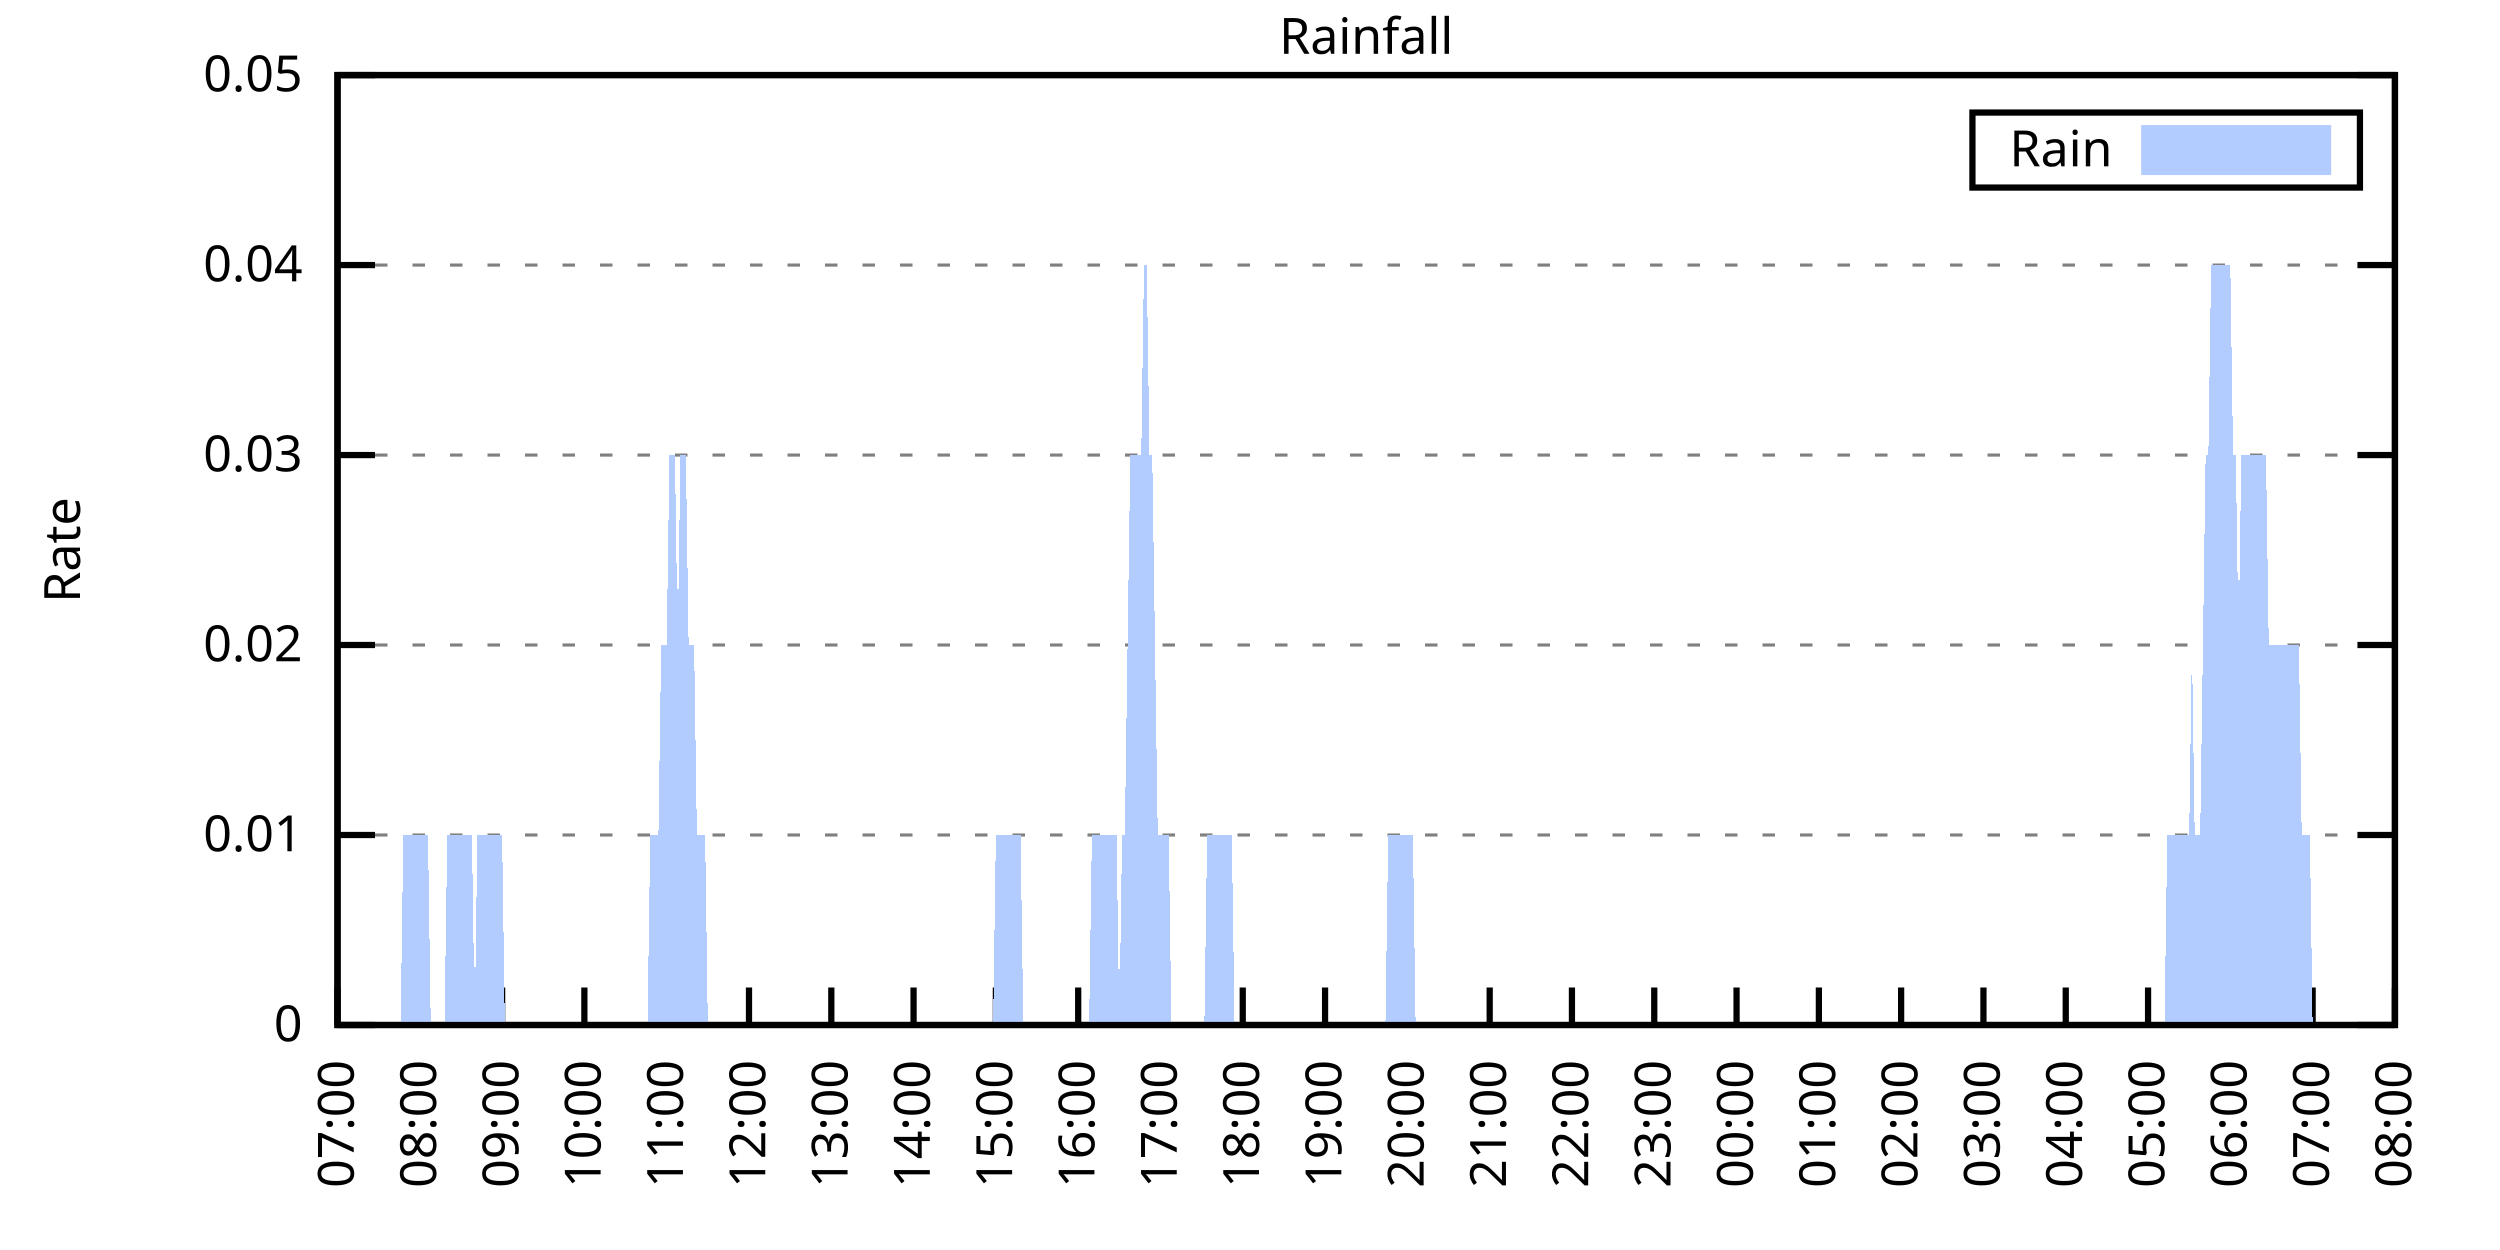
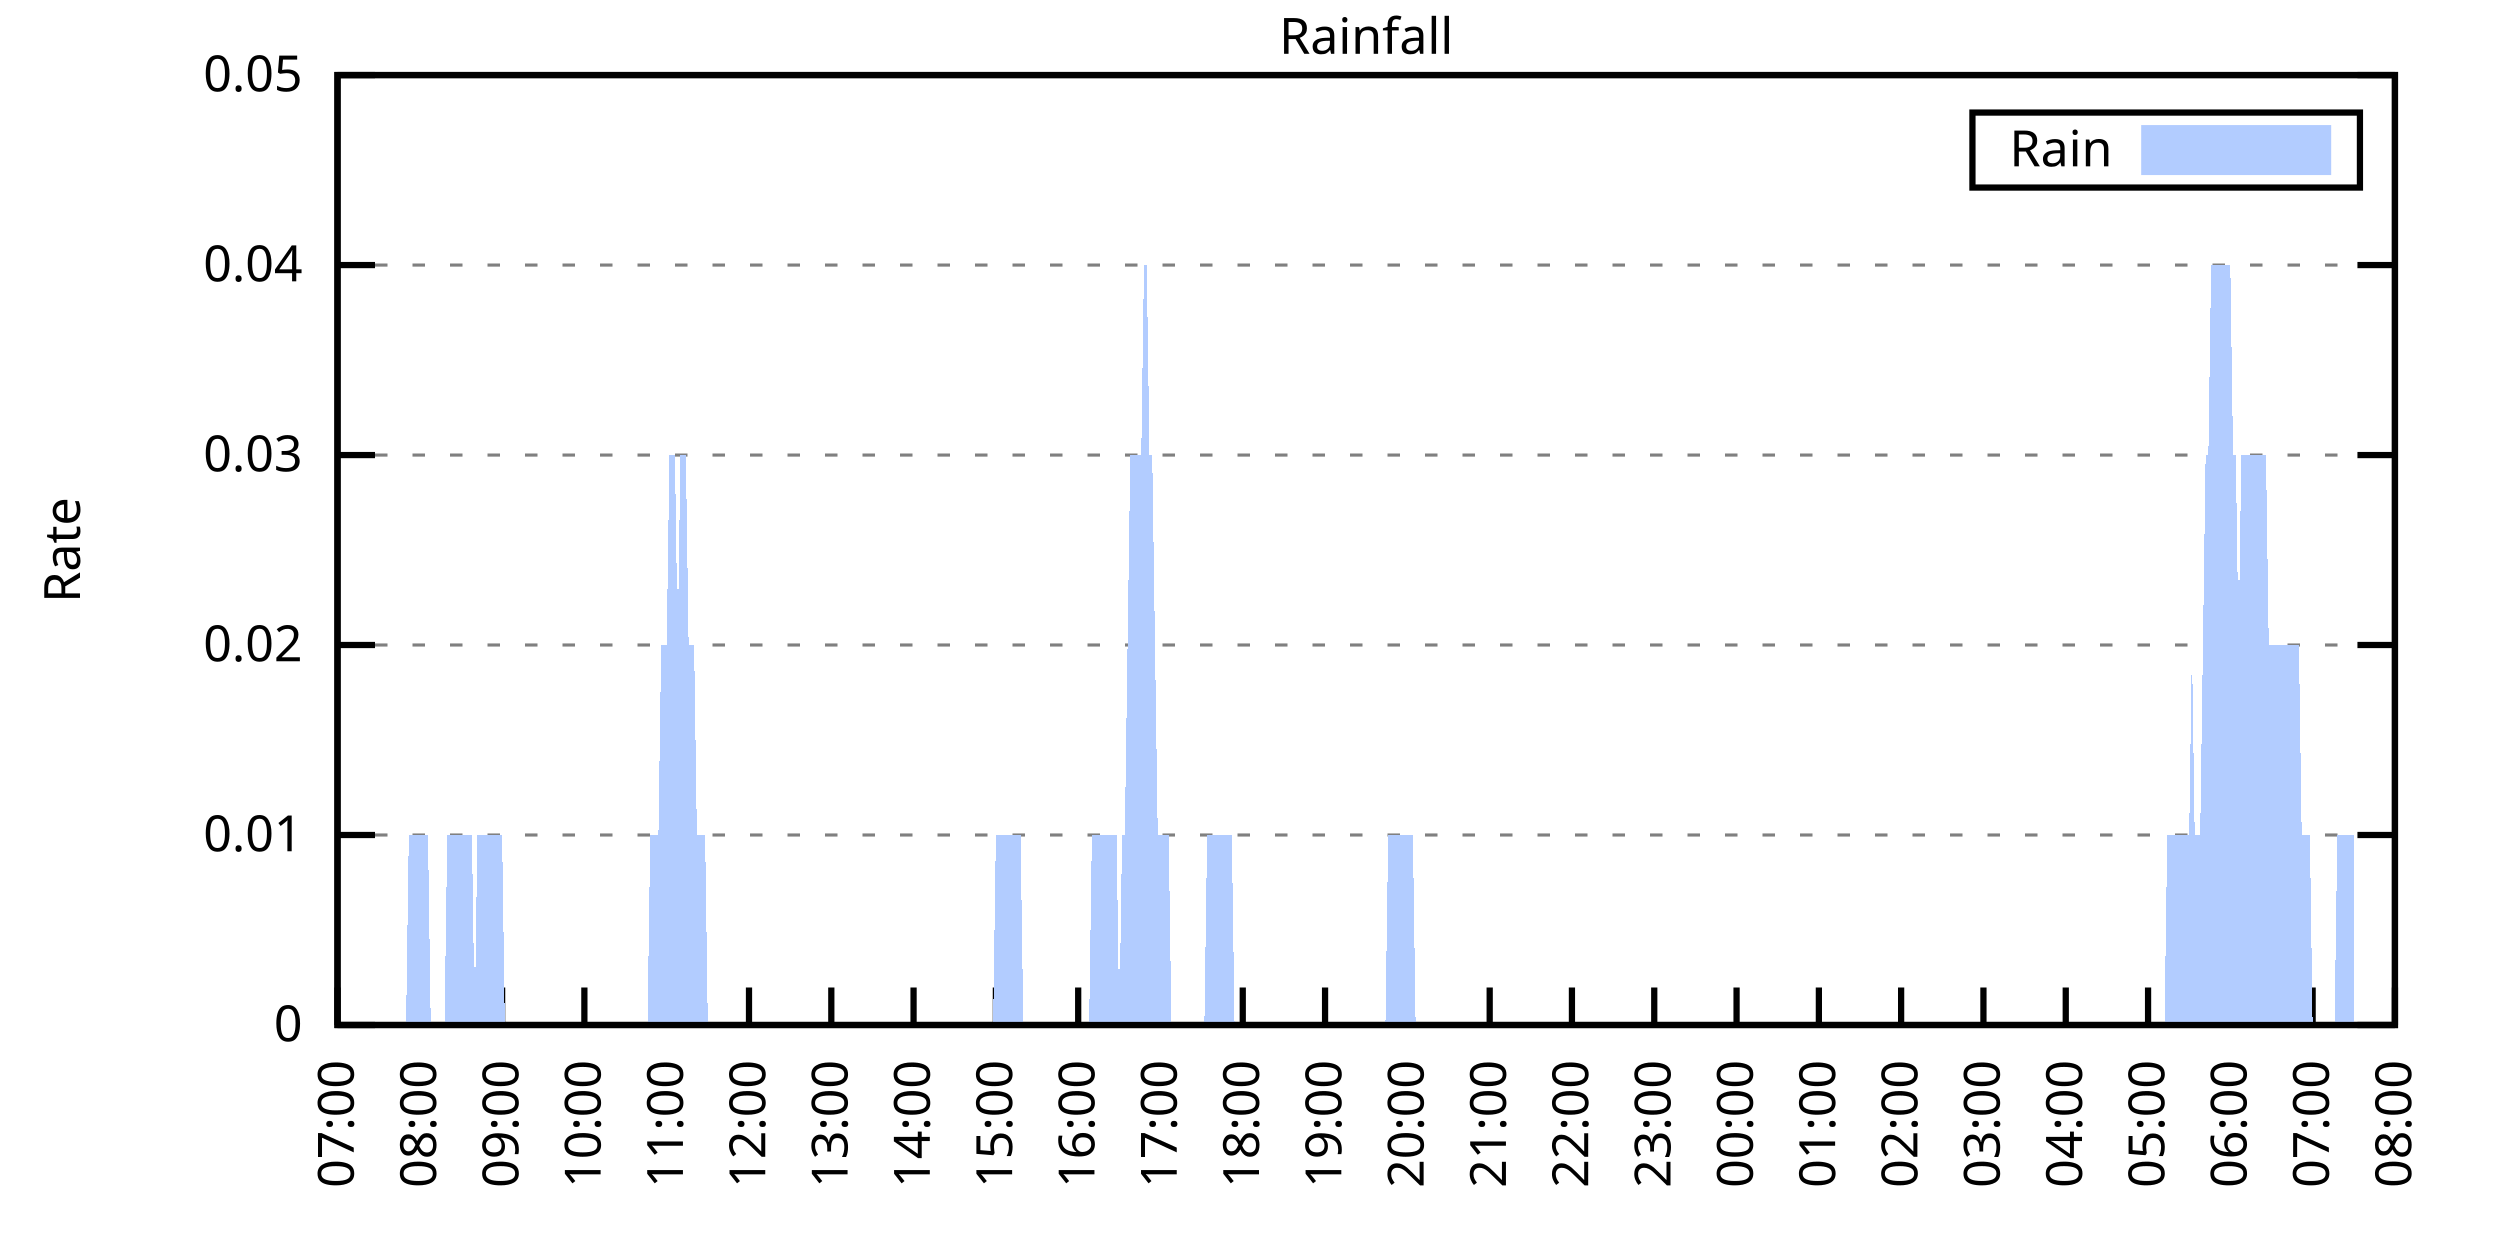
<svg xmlns="http://www.w3.org/2000/svg" xmlns:xlink="http://www.w3.org/1999/xlink" width="400" height="200" viewBox="0 0 400 200">
  <g id="gnuplot_canvas">
    <rect x="0" y="0" width="400" height="200" fill="none" />
    <defs>
      <circle id="gpDot" r="0.5" stroke-width="0.5" stroke="currentColor" />
      <path id="gpPt0" stroke-width="0.333" stroke="currentColor" d="M-1,0 h2 M0,-1 v2" />
      <path id="gpPt1" stroke-width="0.333" stroke="currentColor" d="M-1,-1 L1,1 M1,-1 L-1,1" />
      <path id="gpPt2" stroke-width="0.333" stroke="currentColor" d="M-1,0 L1,0 M0,-1 L0,1 M-1,-1 L1,1 M-1,1 L1,-1" />
      <rect id="gpPt3" stroke-width="0.333" stroke="currentColor" x="-1" y="-1" width="2" height="2" />
      <rect id="gpPt4" stroke-width="0.333" stroke="currentColor" fill="currentColor" x="-1" y="-1" width="2" height="2" />
      <circle id="gpPt5" stroke-width="0.333" stroke="currentColor" cx="0" cy="0" r="1" />
      <use xlink:href="#gpPt5" id="gpPt6" fill="currentColor" stroke="none" />
      <path id="gpPt7" stroke-width="0.333" stroke="currentColor" d="M0,-1.33 L-1.33,0.67 L1.33,0.67 z" />
      <use xlink:href="#gpPt7" id="gpPt8" fill="currentColor" stroke="none" />
      <use xlink:href="#gpPt7" id="gpPt9" stroke="currentColor" transform="rotate(180)" />
      <use xlink:href="#gpPt9" id="gpPt10" fill="currentColor" stroke="none" />
      <use xlink:href="#gpPt3" id="gpPt11" stroke="currentColor" transform="rotate(45)" />
      <use xlink:href="#gpPt11" id="gpPt12" fill="currentColor" stroke="none" />
      <path id="gpPt13" stroke-width="0.333" stroke="currentColor" d="M0,1.330 L1.265,0.411 L0.782,-1.067 L-0.782,-1.076 L-1.265,0.411 z" />
      <use xlink:href="#gpPt13" id="gpPt14" fill="currentColor" stroke="none" />
      <filter id="textbox" filterUnits="objectBoundingBox" x="0" y="0" height="1" width="1">
        <feFlood flood-color="white" flood-opacity="1" result="bgnd" />
        <feComposite in="SourceGraphic" in2="bgnd" operator="atop" />
      </filter>
      <filter id="greybox" filterUnits="objectBoundingBox" x="0" y="0" height="1" width="1">
        <feFlood flood-color="lightgrey" flood-opacity="1" result="grey" />
        <feComposite in="SourceGraphic" in2="grey" operator="atop" />
      </filter>
    </defs>
    <g fill="none" color="white" stroke="currentColor" stroke-width="1.00" stroke-linecap="butt" stroke-linejoin="miter">
</g>
    <g fill="none" color="black" stroke="currentColor" stroke-width="1.00" stroke-linecap="butt" stroke-linejoin="miter">
      <g stroke="none" shape-rendering="crispEdges">
        <polygon fill="rgb(255, 255, 255)" points="54.00,164.00 383.18,164.00 383.18,12.02 54.00,12.02 " />
      </g>
    </g>
    <g fill="none" color="black" stroke="currentColor" stroke-width="1.00" stroke-linecap="butt" stroke-linejoin="miter">
</g>
    <g fill="none" color="black" stroke="black" stroke-width="0.50" stroke-linecap="butt" stroke-linejoin="miter">
</g>
    <g fill="none" color="gray" stroke="currentColor" stroke-width="0.50" stroke-linecap="butt" stroke-linejoin="miter">
      <path stroke="gray" stroke-dasharray="2,4" class="gridline" d="M54.00,164.00 L383.19,164.00  " />
    </g>
    <g fill="none" color="gray" stroke="gray" stroke-width="1.00" stroke-linecap="butt" stroke-linejoin="miter">
</g>
    <g fill="none" color="black" stroke="currentColor" stroke-width="1.00" stroke-linecap="butt" stroke-linejoin="miter">
      <path stroke="black" d="M54.00,164.00 L60.00,164.00 M383.19,164.00 L377.19,164.00  " />
      <g transform="translate(48.40,166.60)" stroke="none" fill="black" font-family="Sans" font-size="8.00" text-anchor="end">
        <text>
          <tspan font-family="Sans"> 0</tspan>
        </text>
      </g>
    </g>
    <g fill="none" color="black" stroke="currentColor" stroke-width="1.00" stroke-linecap="butt" stroke-linejoin="miter">
</g>
    <g fill="none" color="black" stroke="black" stroke-width="0.50" stroke-linecap="butt" stroke-linejoin="miter">
</g>
    <g fill="none" color="gray" stroke="currentColor" stroke-width="0.50" stroke-linecap="butt" stroke-linejoin="miter">
      <path stroke="gray" stroke-dasharray="2,4" class="gridline" d="M54.00,133.60 L383.19,133.60  " />
    </g>
    <g fill="none" color="gray" stroke="gray" stroke-width="1.00" stroke-linecap="butt" stroke-linejoin="miter">
</g>
    <g fill="none" color="black" stroke="currentColor" stroke-width="1.00" stroke-linecap="butt" stroke-linejoin="miter">
      <path stroke="black" d="M54.00,133.60 L60.00,133.60 M383.19,133.60 L377.19,133.60  " />
      <g transform="translate(48.40,136.20)" stroke="none" fill="black" font-family="Sans" font-size="8.00" text-anchor="end">
        <text>
          <tspan font-family="Sans"> 0.01</tspan>
        </text>
      </g>
    </g>
    <g fill="none" color="black" stroke="currentColor" stroke-width="1.00" stroke-linecap="butt" stroke-linejoin="miter">
</g>
    <g fill="none" color="black" stroke="black" stroke-width="0.50" stroke-linecap="butt" stroke-linejoin="miter">
</g>
    <g fill="none" color="gray" stroke="currentColor" stroke-width="0.50" stroke-linecap="butt" stroke-linejoin="miter">
      <path stroke="gray" stroke-dasharray="2,4" class="gridline" d="M54.00,103.20 L383.19,103.20  " />
    </g>
    <g fill="none" color="gray" stroke="gray" stroke-width="1.00" stroke-linecap="butt" stroke-linejoin="miter">
</g>
    <g fill="none" color="black" stroke="currentColor" stroke-width="1.00" stroke-linecap="butt" stroke-linejoin="miter">
      <path stroke="black" d="M54.00,103.20 L60.00,103.20 M383.19,103.20 L377.19,103.20  " />
      <g transform="translate(48.40,105.80)" stroke="none" fill="black" font-family="Sans" font-size="8.00" text-anchor="end">
        <text>
          <tspan font-family="Sans"> 0.02</tspan>
        </text>
      </g>
    </g>
    <g fill="none" color="black" stroke="currentColor" stroke-width="1.00" stroke-linecap="butt" stroke-linejoin="miter">
</g>
    <g fill="none" color="black" stroke="black" stroke-width="0.50" stroke-linecap="butt" stroke-linejoin="miter">
</g>
    <g fill="none" color="gray" stroke="currentColor" stroke-width="0.50" stroke-linecap="butt" stroke-linejoin="miter">
      <path stroke="gray" stroke-dasharray="2,4" class="gridline" d="M54.00,72.81 L383.19,72.81  " />
    </g>
    <g fill="none" color="gray" stroke="gray" stroke-width="1.00" stroke-linecap="butt" stroke-linejoin="miter">
</g>
    <g fill="none" color="black" stroke="currentColor" stroke-width="1.00" stroke-linecap="butt" stroke-linejoin="miter">
      <path stroke="black" d="M54.00,72.81 L60.00,72.81 M383.19,72.81 L377.19,72.81  " />
      <g transform="translate(48.40,75.41)" stroke="none" fill="black" font-family="Sans" font-size="8.00" text-anchor="end">
        <text>
          <tspan font-family="Sans"> 0.03</tspan>
        </text>
      </g>
    </g>
    <g fill="none" color="black" stroke="currentColor" stroke-width="1.00" stroke-linecap="butt" stroke-linejoin="miter">
</g>
    <g fill="none" color="black" stroke="black" stroke-width="0.50" stroke-linecap="butt" stroke-linejoin="miter">
</g>
    <g fill="none" color="gray" stroke="currentColor" stroke-width="0.50" stroke-linecap="butt" stroke-linejoin="miter">
      <path stroke="gray" stroke-dasharray="2,4" class="gridline" d="M54.00,42.41 L383.19,42.41  " />
    </g>
    <g fill="none" color="gray" stroke="gray" stroke-width="1.00" stroke-linecap="butt" stroke-linejoin="miter">
</g>
    <g fill="none" color="black" stroke="currentColor" stroke-width="1.00" stroke-linecap="butt" stroke-linejoin="miter">
      <path stroke="black" d="M54.00,42.41 L60.00,42.41 M383.19,42.41 L377.19,42.41  " />
      <g transform="translate(48.40,45.01)" stroke="none" fill="black" font-family="Sans" font-size="8.00" text-anchor="end">
        <text>
          <tspan font-family="Sans"> 0.04</tspan>
        </text>
      </g>
    </g>
    <g fill="none" color="black" stroke="currentColor" stroke-width="1.00" stroke-linecap="butt" stroke-linejoin="miter">
</g>
    <g fill="none" color="black" stroke="black" stroke-width="0.50" stroke-linecap="butt" stroke-linejoin="miter">
</g>
    <g fill="none" color="gray" stroke="currentColor" stroke-width="0.50" stroke-linecap="butt" stroke-linejoin="miter">
      <path stroke="gray" stroke-dasharray="2,4" class="gridline" d="M54.00,12.01 L383.19,12.01  " />
    </g>
    <g fill="none" color="gray" stroke="gray" stroke-width="1.00" stroke-linecap="butt" stroke-linejoin="miter">
</g>
    <g fill="none" color="black" stroke="currentColor" stroke-width="1.00" stroke-linecap="butt" stroke-linejoin="miter">
      <path stroke="black" d="M54.00,12.01 L60.00,12.01 M383.19,12.01 L377.19,12.01  " />
      <g transform="translate(48.40,14.61)" stroke="none" fill="black" font-family="Sans" font-size="8.00" text-anchor="end">
        <text>
          <tspan font-family="Sans"> 0.05</tspan>
        </text>
      </g>
    </g>
    <g fill="none" color="black" stroke="currentColor" stroke-width="1.00" stroke-linecap="butt" stroke-linejoin="miter">
      <path stroke="black" d="M54.00,164.00 L54.00,158.00  " />
      <g transform="translate(56.60,169.60) rotate(270.00)" stroke="none" fill="black" font-family="Sans" font-size="8.00" text-anchor="end">
        <text>
          <tspan font-family="Sans">07:00</tspan>
        </text>
      </g>
    </g>
    <g fill="none" color="black" stroke="currentColor" stroke-width="1.00" stroke-linecap="butt" stroke-linejoin="miter">
      <path stroke="black" d="M67.17,164.00 L67.17,158.00  " />
      <g transform="translate(69.77,169.60) rotate(270.00)" stroke="none" fill="black" font-family="Sans" font-size="8.00" text-anchor="end">
        <text>
          <tspan font-family="Sans">08:00</tspan>
        </text>
      </g>
    </g>
    <g fill="none" color="black" stroke="currentColor" stroke-width="1.00" stroke-linecap="butt" stroke-linejoin="miter">
      <path stroke="black" d="M80.34,164.00 L80.34,158.00  " />
      <g transform="translate(82.94,169.60) rotate(270.00)" stroke="none" fill="black" font-family="Sans" font-size="8.00" text-anchor="end">
        <text>
          <tspan font-family="Sans">09:00</tspan>
        </text>
      </g>
    </g>
    <g fill="none" color="black" stroke="currentColor" stroke-width="1.00" stroke-linecap="butt" stroke-linejoin="miter">
      <path stroke="black" d="M93.50,164.00 L93.50,158.00  " />
      <g transform="translate(96.10,169.60) rotate(270.00)" stroke="none" fill="black" font-family="Sans" font-size="8.00" text-anchor="end">
        <text>
          <tspan font-family="Sans">10:00</tspan>
        </text>
      </g>
    </g>
    <g fill="none" color="black" stroke="currentColor" stroke-width="1.00" stroke-linecap="butt" stroke-linejoin="miter">
      <path stroke="black" d="M106.67,164.00 L106.67,158.00  " />
      <g transform="translate(109.27,169.60) rotate(270.00)" stroke="none" fill="black" font-family="Sans" font-size="8.00" text-anchor="end">
        <text>
          <tspan font-family="Sans">11:00</tspan>
        </text>
      </g>
    </g>
    <g fill="none" color="black" stroke="currentColor" stroke-width="1.00" stroke-linecap="butt" stroke-linejoin="miter">
      <path stroke="black" d="M119.84,164.00 L119.84,158.00  " />
      <g transform="translate(122.44,169.60) rotate(270.00)" stroke="none" fill="black" font-family="Sans" font-size="8.00" text-anchor="end">
        <text>
          <tspan font-family="Sans">12:00</tspan>
        </text>
      </g>
    </g>
    <g fill="none" color="black" stroke="currentColor" stroke-width="1.00" stroke-linecap="butt" stroke-linejoin="miter">
      <path stroke="black" d="M133.01,164.00 L133.01,158.00  " />
      <g transform="translate(135.61,169.60) rotate(270.00)" stroke="none" fill="black" font-family="Sans" font-size="8.00" text-anchor="end">
        <text>
          <tspan font-family="Sans">13:00</tspan>
        </text>
      </g>
    </g>
    <g fill="none" color="black" stroke="currentColor" stroke-width="1.00" stroke-linecap="butt" stroke-linejoin="miter">
      <path stroke="black" d="M146.17,164.00 L146.17,158.00  " />
      <g transform="translate(148.77,169.60) rotate(270.00)" stroke="none" fill="black" font-family="Sans" font-size="8.00" text-anchor="end">
        <text>
          <tspan font-family="Sans">14:00</tspan>
        </text>
      </g>
    </g>
    <g fill="none" color="black" stroke="currentColor" stroke-width="1.00" stroke-linecap="butt" stroke-linejoin="miter">
      <path stroke="black" d="M159.34,164.00 L159.34,158.00  " />
      <g transform="translate(161.94,169.60) rotate(270.00)" stroke="none" fill="black" font-family="Sans" font-size="8.00" text-anchor="end">
        <text>
          <tspan font-family="Sans">15:00</tspan>
        </text>
      </g>
    </g>
    <g fill="none" color="black" stroke="currentColor" stroke-width="1.00" stroke-linecap="butt" stroke-linejoin="miter">
      <path stroke="black" d="M172.51,164.00 L172.51,158.00  " />
      <g transform="translate(175.11,169.60) rotate(270.00)" stroke="none" fill="black" font-family="Sans" font-size="8.00" text-anchor="end">
        <text>
          <tspan font-family="Sans">16:00</tspan>
        </text>
      </g>
    </g>
    <g fill="none" color="black" stroke="currentColor" stroke-width="1.00" stroke-linecap="butt" stroke-linejoin="miter">
      <path stroke="black" d="M185.68,164.00 L185.68,158.00  " />
      <g transform="translate(188.28,169.60) rotate(270.00)" stroke="none" fill="black" font-family="Sans" font-size="8.00" text-anchor="end">
        <text>
          <tspan font-family="Sans">17:00</tspan>
        </text>
      </g>
    </g>
    <g fill="none" color="black" stroke="currentColor" stroke-width="1.00" stroke-linecap="butt" stroke-linejoin="miter">
      <path stroke="black" d="M198.84,164.00 L198.84,158.00  " />
      <g transform="translate(201.44,169.60) rotate(270.00)" stroke="none" fill="black" font-family="Sans" font-size="8.00" text-anchor="end">
        <text>
          <tspan font-family="Sans">18:00</tspan>
        </text>
      </g>
    </g>
    <g fill="none" color="black" stroke="currentColor" stroke-width="1.00" stroke-linecap="butt" stroke-linejoin="miter">
      <path stroke="black" d="M212.01,164.00 L212.01,158.00  " />
      <g transform="translate(214.61,169.60) rotate(270.00)" stroke="none" fill="black" font-family="Sans" font-size="8.00" text-anchor="end">
        <text>
          <tspan font-family="Sans">19:00</tspan>
        </text>
      </g>
    </g>
    <g fill="none" color="black" stroke="currentColor" stroke-width="1.00" stroke-linecap="butt" stroke-linejoin="miter">
      <path stroke="black" d="M225.18,164.00 L225.18,158.00  " />
      <g transform="translate(227.78,169.60) rotate(270.00)" stroke="none" fill="black" font-family="Sans" font-size="8.00" text-anchor="end">
        <text>
          <tspan font-family="Sans">20:00</tspan>
        </text>
      </g>
    </g>
    <g fill="none" color="black" stroke="currentColor" stroke-width="1.00" stroke-linecap="butt" stroke-linejoin="miter">
      <path stroke="black" d="M238.35,164.00 L238.35,158.00  " />
      <g transform="translate(240.95,169.60) rotate(270.00)" stroke="none" fill="black" font-family="Sans" font-size="8.00" text-anchor="end">
        <text>
          <tspan font-family="Sans">21:00</tspan>
        </text>
      </g>
    </g>
    <g fill="none" color="black" stroke="currentColor" stroke-width="1.00" stroke-linecap="butt" stroke-linejoin="miter">
      <path stroke="black" d="M251.51,164.00 L251.51,158.00  " />
      <g transform="translate(254.11,169.60) rotate(270.00)" stroke="none" fill="black" font-family="Sans" font-size="8.00" text-anchor="end">
        <text>
          <tspan font-family="Sans">22:00</tspan>
        </text>
      </g>
    </g>
    <g fill="none" color="black" stroke="currentColor" stroke-width="1.00" stroke-linecap="butt" stroke-linejoin="miter">
      <path stroke="black" d="M264.68,164.00 L264.68,158.00  " />
      <g transform="translate(267.28,169.60) rotate(270.00)" stroke="none" fill="black" font-family="Sans" font-size="8.00" text-anchor="end">
        <text>
          <tspan font-family="Sans">23:00</tspan>
        </text>
      </g>
    </g>
    <g fill="none" color="black" stroke="currentColor" stroke-width="1.00" stroke-linecap="butt" stroke-linejoin="miter">
      <path stroke="black" d="M277.85,164.00 L277.85,158.00  " />
      <g transform="translate(280.45,169.60) rotate(270.00)" stroke="none" fill="black" font-family="Sans" font-size="8.00" text-anchor="end">
        <text>
          <tspan font-family="Sans">00:00</tspan>
        </text>
      </g>
    </g>
    <g fill="none" color="black" stroke="currentColor" stroke-width="1.00" stroke-linecap="butt" stroke-linejoin="miter">
      <path stroke="black" d="M291.02,164.00 L291.02,158.00  " />
      <g transform="translate(293.62,169.60) rotate(270.00)" stroke="none" fill="black" font-family="Sans" font-size="8.00" text-anchor="end">
        <text>
          <tspan font-family="Sans">01:00</tspan>
        </text>
      </g>
    </g>
    <g fill="none" color="black" stroke="currentColor" stroke-width="1.00" stroke-linecap="butt" stroke-linejoin="miter">
      <path stroke="black" d="M304.18,164.00 L304.18,158.00  " />
      <g transform="translate(306.78,169.60) rotate(270.00)" stroke="none" fill="black" font-family="Sans" font-size="8.00" text-anchor="end">
        <text>
          <tspan font-family="Sans">02:00</tspan>
        </text>
      </g>
    </g>
    <g fill="none" color="black" stroke="currentColor" stroke-width="1.00" stroke-linecap="butt" stroke-linejoin="miter">
      <path stroke="black" d="M317.35,164.00 L317.35,158.00  " />
      <g transform="translate(319.95,169.60) rotate(270.00)" stroke="none" fill="black" font-family="Sans" font-size="8.00" text-anchor="end">
        <text>
          <tspan font-family="Sans">03:00</tspan>
        </text>
      </g>
    </g>
    <g fill="none" color="black" stroke="currentColor" stroke-width="1.00" stroke-linecap="butt" stroke-linejoin="miter">
      <path stroke="black" d="M330.52,164.00 L330.52,158.00  " />
      <g transform="translate(333.12,169.60) rotate(270.00)" stroke="none" fill="black" font-family="Sans" font-size="8.00" text-anchor="end">
        <text>
          <tspan font-family="Sans">04:00</tspan>
        </text>
      </g>
    </g>
    <g fill="none" color="black" stroke="currentColor" stroke-width="1.00" stroke-linecap="butt" stroke-linejoin="miter">
      <path stroke="black" d="M343.69,164.00 L343.69,158.00  " />
      <g transform="translate(346.29,169.60) rotate(270.00)" stroke="none" fill="black" font-family="Sans" font-size="8.00" text-anchor="end">
        <text>
          <tspan font-family="Sans">05:00</tspan>
        </text>
      </g>
    </g>
    <g fill="none" color="black" stroke="currentColor" stroke-width="1.00" stroke-linecap="butt" stroke-linejoin="miter">
      <path stroke="black" d="M356.85,164.00 L356.85,158.00  " />
      <g transform="translate(359.45,169.60) rotate(270.00)" stroke="none" fill="black" font-family="Sans" font-size="8.00" text-anchor="end">
        <text>
          <tspan font-family="Sans">06:00</tspan>
        </text>
      </g>
    </g>
    <g fill="none" color="black" stroke="currentColor" stroke-width="1.00" stroke-linecap="butt" stroke-linejoin="miter">
      <path stroke="black" d="M370.02,164.00 L370.02,158.00  " />
      <g transform="translate(372.62,169.60) rotate(270.00)" stroke="none" fill="black" font-family="Sans" font-size="8.00" text-anchor="end">
        <text>
          <tspan font-family="Sans">07:00</tspan>
        </text>
      </g>
    </g>
    <g fill="none" color="black" stroke="currentColor" stroke-width="1.00" stroke-linecap="butt" stroke-linejoin="miter">
      <path stroke="black" d="M383.19,164.00 L383.19,158.00  " />
      <g transform="translate(385.79,169.60) rotate(270.00)" stroke="none" fill="black" font-family="Sans" font-size="8.00" text-anchor="end">
        <text>
          <tspan font-family="Sans">08:00</tspan>
        </text>
      </g>
    </g>
    <g fill="none" color="black" stroke="currentColor" stroke-width="1.00" stroke-linecap="butt" stroke-linejoin="miter">
</g>
    <g fill="none" color="black" stroke="currentColor" stroke-width="1.00" stroke-linecap="butt" stroke-linejoin="miter">
      <path stroke="black" d="M54.00,12.01 L54.00,164.00 L383.19,164.00 L383.19,12.01 L54.00,12.01 Z  " />
    </g>
    <g fill="none" color="black" stroke="currentColor" stroke-width="1.00" stroke-linecap="butt" stroke-linejoin="miter">
</g>
    <g fill="none" color="black" stroke="currentColor" stroke-width="1.00" stroke-linecap="butt" stroke-linejoin="miter">
      <path stroke="black" d="M315.59,30.01 L315.59,18.01 L377.59,18.01 L377.59,30.01 L315.59,30.01 Z  " />
    </g>
    <g id="Rainfall_plot_1">
      <g fill="none" color="white" stroke="black" stroke-width="2.00" stroke-linecap="butt" stroke-linejoin="miter">
</g>
      <g fill="none" color="black" stroke="currentColor" stroke-width="2.00" stroke-linecap="butt" stroke-linejoin="miter">
        <g transform="translate(337.99,26.61)" stroke="none" fill="black" font-family="Sans" font-size="8.00" text-anchor="end">
          <text>
            <tspan font-family="Sans">Rain</tspan>
          </text>
        </g>
      </g>
      <g fill="none" color="black" stroke="currentColor" stroke-width="2.00" stroke-linecap="butt" stroke-linejoin="miter">
        <g stroke="none" shape-rendering="crispEdges">
          <polygon fill="rgb(178, 204, 255)" points="343.59,27.01 371.99,27.01 371.99,21.01 343.59,21.01 " />
        </g>
        <path stroke="rgb(178, 204, 255)" d="M343.59,27.01 L371.99,27.01 L371.99,21.01 L343.59,21.01 L343.59,27.01 Z  " />
      </g>
      <g fill="none" color="black" stroke="currentColor" stroke-width="2.00" stroke-linecap="butt" stroke-linejoin="miter">
        <g stroke="none" shape-rendering="crispEdges">
-           <polygon fill="rgb(178, 204, 255)" points="57.51,164.00 57.95,164.00 58.39,164.00 58.83,164.00 59.27,164.00 59.71,164.00 60.14,164.00 60.58,164.00 61.02,164.00 61.46,164.00 61.90,164.00 62.34,164.00 62.78,164.00 63.22,164.00 63.66,164.00 64.10,164.00 64.53,133.60 64.97,133.60 65.41,133.60 65.85,133.60 66.29,133.60 66.73,133.60 67.17,133.60 67.61,133.60 68.05,133.60 68.48,133.60 68.92,164.00 69.36,164.00 69.80,164.00 70.24,164.00 70.68,164.00 71.12,164.00 71.56,133.60 72.00,133.60 72.43,133.60 72.87,133.60 73.31,133.60 73.75,133.60 74.19,133.60 74.63,133.60 75.07,133.60 75.51,133.60 75.95,164.00 76.38,133.60 76.82,133.60 77.26,133.60 77.70,133.60 78.14,133.60 78.58,133.60 79.02,133.60 79.46,133.60 79.90,133.60 80.34,133.60 80.77,164.00 81.21,164.00 81.65,164.00 82.09,164.00 82.53,164.00 82.97,164.00 83.41,164.00 83.85,164.00 84.29,164.00 84.72,164.00 85.16,164.00 85.60,164.00 86.04,164.00 86.48,164.00 86.92,164.00 87.36,164.00 87.80,164.00 88.24,164.00 88.67,164.00 89.11,164.00 89.55,164.00 89.99,164.00 90.43,164.00 90.87,164.00 91.31,164.00 91.75,164.00 92.19,164.00 92.62,164.00 93.06,164.00 93.50,164.00 93.94,164.00 94.38,164.00 94.82,164.00 95.26,164.00 95.70,164.00 96.14,164.00 96.58,164.00 97.01,164.00 97.45,164.00 97.89,164.00 98.33,164.00 98.77,164.00 99.21,164.00 99.65,164.00 100.09,164.00 100.53,164.00 100.96,164.00 101.40,164.00 101.84,164.00 102.28,164.00 102.72,164.00 103.16,164.00 103.60,164.00 104.04,133.60 104.48,133.60 104.91,133.60 105.35,133.60 105.79,103.20 106.23,103.20 106.67,103.20 107.11,72.81 107.55,72.81 107.99,72.81 108.43,103.20 108.87,72.81 109.30,72.81 109.74,72.81 110.18,103.20 110.62,103.20 111.06,103.20 111.50,133.60 111.94,133.60 112.38,133.60 112.82,133.60 113.25,164.00 113.69,164.00 114.13,164.00 114.57,164.00 115.01,164.00 115.45,164.00 115.89,164.00 116.33,164.00 116.77,164.00 117.20,164.00 117.64,164.00 118.08,164.00 118.52,164.00 118.96,164.00 119.40,164.00 119.84,164.00 120.28,164.00 120.72,164.00 121.15,164.00 121.59,164.00 122.03,164.00 122.47,164.00 122.91,164.00 123.35,164.00 123.79,164.00 124.23,164.00 124.67,164.00 125.11,164.00 125.54,164.00 125.98,164.00 126.42,164.00 126.86,164.00 127.30,164.00 127.74,164.00 128.18,164.00 128.62,164.00 129.06,164.00 129.49,164.00 129.93,164.00 130.37,164.00 130.81,164.00 131.25,164.00 131.69,164.00 132.13,164.00 132.57,164.00 133.01,164.00 133.44,164.00 133.88,164.00 134.32,164.00 134.76,164.00 135.20,164.00 135.64,164.00 136.08,164.00 136.52,164.00 136.96,164.00 137.39,164.00 137.83,164.00 138.27,164.00 138.71,164.00 139.15,164.00 139.59,164.00 140.03,164.00 140.47,164.00 140.91,164.00 141.35,164.00 141.78,164.00 142.22,164.00 142.66,164.00 143.10,164.00 143.54,164.00 143.98,164.00 144.42,164.00 144.86,164.00 145.30,164.00 145.73,164.00 146.17,164.00 146.61,164.00 147.05,164.00 147.49,164.00 147.93,164.00 148.37,164.00 148.81,164.00 149.25,164.00 149.68,164.00 150.12,164.00 150.56,164.00 151.00,164.00 151.44,164.00 151.88,164.00 152.32,164.00 152.76,164.00 153.20,164.00 153.63,164.00 154.07,164.00 154.51,164.00 154.95,164.00 155.39,164.00 155.83,164.00 156.27,164.00 156.71,164.00 157.15,164.00 157.59,164.00 158.02,164.00 158.46,164.00 158.90,164.00 159.34,133.60 159.78,133.60 160.22,133.60 160.66,133.60 161.10,133.60 161.54,133.60 161.97,133.60 162.41,133.60 162.85,133.60 163.29,133.60 163.73,164.00 164.17,164.00 164.61,164.00 165.05,164.00 165.49,164.00 165.92,164.00 166.36,164.00 166.80,164.00 167.24,164.00 167.68,164.00 168.12,164.00 168.56,164.00 169.00,164.00 169.44,164.00 169.87,164.00 170.31,164.00 170.75,164.00 171.19,164.00 171.63,164.00 172.07,164.00 172.51,164.00 172.95,164.00 173.39,164.00 173.83,164.00 174.26,164.00 174.70,133.60 175.14,133.60 175.58,133.60 176.02,133.60 176.46,133.60 176.90,133.60 177.34,133.60 177.78,133.60 178.21,133.60 178.65,133.60 179.09,164.00 179.53,133.60 179.97,133.60 180.41,103.20 180.85,72.81 181.29,72.81 181.73,72.81 182.16,72.81 182.60,72.81 183.04,42.41 183.48,42.41 183.92,72.81 184.36,72.81 184.80,103.20 185.24,133.60 185.68,133.60 186.11,133.60 186.55,133.60 186.99,133.60 187.43,164.00 187.87,164.00 188.31,164.00 188.75,164.00 189.19,164.00 189.63,164.00 190.07,164.00 190.50,164.00 190.94,164.00 191.38,164.00 191.82,164.00 192.26,164.00 192.70,164.00 193.14,133.60 193.58,133.60 194.02,133.60 194.45,133.60 194.89,133.60 195.33,133.60 195.77,133.60 196.21,133.60 196.65,133.60 197.09,133.60 197.53,164.00 197.97,164.00 198.40,164.00 198.84,164.00 199.28,164.00 199.72,164.00 200.16,164.00 200.60,164.00 201.04,164.00 201.48,164.00 201.92,164.00 202.35,164.00 202.79,164.00 203.23,164.00 203.67,164.00 204.11,164.00 204.55,164.00 204.99,164.00 205.43,164.00 205.87,164.00 206.31,164.00 206.74,164.00 207.18,164.00 207.62,164.00 208.06,164.00 208.50,164.00 208.94,164.00 209.38,164.00 209.82,164.00 210.26,164.00 210.69,164.00 211.13,164.00 211.57,164.00 212.01,164.00 212.45,164.00 212.89,164.00 213.33,164.00 213.77,164.00 214.21,164.00 214.64,164.00 215.08,164.00 215.52,164.00 215.96,164.00 216.40,164.00 216.84,164.00 217.28,164.00 217.72,164.00 218.16,164.00 218.60,164.00 219.03,164.00 219.47,164.00 219.91,164.00 220.35,164.00 220.79,164.00 221.23,164.00 221.67,164.00 222.11,133.60 222.55,133.60 222.98,133.60 223.42,133.60 223.86,133.60 224.30,133.60 224.74,133.60 225.18,133.60 225.62,133.60 226.06,133.60 226.50,164.00 226.93,164.00 227.37,164.00 227.81,164.00 228.25,164.00 228.69,164.00 229.13,164.00 229.57,164.00 230.01,164.00 230.45,164.00 230.88,164.00 231.32,164.00 231.76,164.00 232.20,164.00 232.64,164.00 233.08,164.00 233.52,164.00 233.96,164.00 234.40,164.00 234.84,164.00 235.27,164.00 235.71,164.00 236.15,164.00 236.59,164.00 237.03,164.00 237.47,164.00 237.91,164.00 238.35,164.00 238.79,164.00 239.22,164.00 239.66,164.00 240.10,164.00 240.54,164.00 240.98,164.00 241.42,164.00 241.86,164.00 242.30,164.00 242.74,164.00 243.17,164.00 243.61,164.00 244.05,164.00 244.49,164.00 244.93,164.00 245.37,164.00 245.81,164.00 246.25,164.00 246.69,164.00 247.12,164.00 247.56,164.00 248.00,164.00 248.44,164.00 248.88,164.00 249.32,164.00 249.76,164.00 250.20,164.00 250.64,164.00 251.08,164.00 251.51,164.00 251.95,164.00 252.39,164.00 252.83,164.00 253.27,164.00 253.71,164.00 254.15,164.00 254.59,164.00 255.03,164.00 255.46,164.00 255.90,164.00 256.34,164.00 256.78,164.00 257.22,164.00 257.66,164.00 258.10,164.00 258.54,164.00 258.98,164.00 259.41,164.00 259.85,164.00 260.29,164.00 260.73,164.00 261.17,164.00 261.61,164.00 262.05,164.00 262.49,164.00 262.93,164.00 263.36,164.00 263.80,164.00 264.24,164.00 264.68,164.00 265.12,164.00 265.56,164.00 266.00,164.00 266.44,164.00 266.88,164.00 267.32,164.00 267.75,164.00 268.19,164.00 268.63,164.00 269.07,164.00 269.51,164.00 269.95,164.00 270.39,164.00 270.83,164.00 271.27,164.00 271.70,164.00 272.14,164.00 272.58,164.00 273.02,164.00 273.46,164.00 273.90,164.00 274.34,164.00 274.78,164.00 275.22,164.00 275.65,164.00 276.09,164.00 276.53,164.00 276.97,164.00 277.41,164.00 277.85,164.00 278.29,164.00 278.73,164.00 279.17,164.00 279.60,164.00 280.04,164.00 280.48,164.00 280.92,164.00 281.36,164.00 281.80,164.00 282.24,164.00 282.68,164.00 283.12,164.00 283.56,164.00 283.99,164.00 284.43,164.00 284.87,164.00 285.31,164.00 285.75,164.00 286.19,164.00 286.63,164.00 287.07,164.00 287.51,164.00 287.94,164.00 288.38,164.00 288.82,164.00 289.26,164.00 289.70,164.00 290.14,164.00 290.58,164.00 291.02,164.00 291.46,164.00 291.89,164.00 292.33,164.00 292.77,164.00 293.21,164.00 293.65,164.00 294.09,164.00 294.53,164.00 294.97,164.00 295.41,164.00 295.84,164.00 296.28,164.00 296.72,164.00 297.16,164.00 297.60,164.00 298.04,164.00 298.48,164.00 298.92,164.00 299.36,164.00 299.80,164.00 300.23,164.00 300.67,164.00 301.11,164.00 301.55,164.00 301.99,164.00 302.43,164.00 302.87,164.00 303.31,164.00 303.75,164.00 304.18,164.00 304.62,164.00 305.06,164.00 305.50,164.00 305.94,164.00 306.38,164.00 306.82,164.00 307.26,164.00 307.70,164.00 308.13,164.00 308.57,164.00 309.01,164.00 309.45,164.00 309.89,164.00 310.33,164.00 310.77,164.00 311.21,164.00 311.65,164.00 312.08,164.00 312.52,164.00 312.96,164.00 313.40,164.00 313.84,164.00 314.28,164.00 314.72,164.00 315.16,164.00 315.60,164.00 316.04,164.00 316.47,164.00 316.91,164.00 317.35,164.00 317.79,164.00 318.23,164.00 318.67,164.00 319.11,164.00 319.55,164.00 319.99,164.00 320.42,164.00 320.86,164.00 321.30,164.00 321.74,164.00 322.18,164.00 322.62,164.00 323.06,164.00 323.50,164.00 323.94,164.00 324.37,164.00 324.81,164.00 325.25,164.00 325.69,164.00 326.13,164.00 326.57,164.00 327.01,164.00 327.45,164.00 327.89,164.00 328.33,164.00 328.76,164.00 329.20,164.00 329.64,164.00 330.08,164.00 330.52,164.00 330.96,164.00 331.40,164.00 331.84,164.00 332.28,164.00 332.71,164.00 333.15,164.00 333.59,164.00 334.03,164.00 334.47,164.00 334.91,164.00 335.35,164.00 335.79,164.00 336.23,164.00 336.66,164.00 337.10,164.00 337.54,164.00 337.98,164.00 338.42,164.00 338.86,164.00 339.30,164.00 339.74,164.00 340.18,164.00 340.61,164.00 341.05,164.00 341.49,164.00 341.93,164.00 342.37,164.00 342.81,164.00 343.25,164.00 343.69,164.00 344.13,164.00 344.57,164.00 345.00,164.00 345.44,164.00 345.88,164.00 346.32,164.00 346.76,133.60 347.20,133.60 347.64,133.60 348.08,133.60 348.52,133.60 348.95,133.60 349.39,133.60 349.83,133.60 350.27,133.60 350.71,103.20 351.15,133.60 351.59,133.60 352.03,133.60 352.47,103.20 352.90,72.81 353.34,72.81 353.78,42.41 354.22,42.41 354.66,42.41 355.10,42.41 355.54,42.41 355.98,42.41 356.42,42.41 356.85,42.41 357.29,72.81 357.73,72.81 358.17,103.20 358.61,72.81 359.05,72.81 359.49,72.81 359.93,72.81 360.37,72.81 360.81,72.81 361.24,72.81 361.68,72.81 362.12,72.81 362.56,72.81 363.00,103.20 363.44,103.20 363.88,103.20 364.32,103.20 364.76,103.20 365.19,103.20 365.63,103.20 366.07,103.20 366.51,103.20 366.95,103.20 367.39,103.20 367.83,103.20 368.27,133.60 368.71,133.60 369.14,133.60 369.58,133.60 370.02,164.00 370.46,164.00 370.90,164.00 371.34,164.00 371.78,164.00 372.22,164.00 372.66,164.00 373.09,164.00 373.09,164.00 57.51,164.00 " />
+           <polygon fill="rgb(178, 204, 255)" points="61.02,164.00 61.46,164.00 61.90,164.00 62.34,164.00 62.78,164.00 63.22,164.00 63.66,164.00 64.10,164.00 64.53,164.00 64.97,164.00 65.41,133.60 65.85,133.60 66.29,133.60 66.73,133.60 67.17,133.60 67.61,133.60 68.05,133.60 68.48,133.60 68.92,164.00 69.36,164.00 69.80,164.00 70.24,164.00 70.68,164.00 71.12,164.00 71.56,133.60 72.00,133.60 72.43,133.60 72.87,133.60 73.31,133.60 73.75,133.60 74.19,133.60 74.63,133.60 75.07,133.60 75.51,133.60 75.95,164.00 76.38,133.60 76.82,133.60 77.26,133.60 77.70,133.60 78.14,133.60 78.58,133.60 79.02,133.60 79.46,133.60 79.90,133.60 80.34,133.60 80.77,164.00 81.21,164.00 81.65,164.00 82.09,164.00 82.53,164.00 82.97,164.00 83.41,164.00 83.85,164.00 84.29,164.00 84.72,164.00 85.16,164.00 85.60,164.00 86.04,164.00 86.48,164.00 86.92,164.00 87.36,164.00 87.80,164.00 88.24,164.00 88.67,164.00 89.11,164.00 89.55,164.00 89.99,164.00 90.43,164.00 90.87,164.00 91.31,164.00 91.75,164.00 92.19,164.00 92.62,164.00 93.06,164.00 93.50,164.00 93.94,164.00 94.38,164.00 94.82,164.00 95.26,164.00 95.70,164.00 96.14,164.00 96.58,164.00 97.01,164.00 97.45,164.00 97.89,164.00 98.33,164.00 98.77,164.00 99.21,164.00 99.65,164.00 100.09,164.00 100.53,164.00 100.96,164.00 101.40,164.00 101.84,164.00 102.28,164.00 102.72,164.00 103.16,164.00 103.60,164.00 104.04,133.60 104.48,133.60 104.91,133.60 105.35,133.60 105.79,103.20 106.23,103.20 106.67,103.20 107.11,72.81 107.55,72.81 107.99,72.81 108.43,103.20 108.87,72.81 109.30,72.81 109.74,72.81 110.18,103.20 110.62,103.20 111.06,103.20 111.50,133.60 111.94,133.60 112.38,133.60 112.82,133.60 113.25,164.00 113.69,164.00 114.13,164.00 114.57,164.00 115.01,164.00 115.45,164.00 115.89,164.00 116.33,164.00 116.77,164.00 117.20,164.00 117.64,164.00 118.08,164.00 118.52,164.00 118.96,164.00 119.40,164.00 119.84,164.00 120.28,164.00 120.72,164.00 121.15,164.00 121.59,164.00 122.03,164.00 122.47,164.00 122.91,164.00 123.35,164.00 123.79,164.00 124.23,164.00 124.67,164.00 125.11,164.00 125.54,164.00 125.98,164.00 126.42,164.00 126.86,164.00 127.30,164.00 127.74,164.00 128.18,164.00 128.62,164.00 129.06,164.00 129.49,164.00 129.93,164.00 130.37,164.00 130.81,164.00 131.25,164.00 131.69,164.00 132.13,164.00 132.57,164.00 133.01,164.00 133.44,164.00 133.88,164.00 134.32,164.00 134.76,164.00 135.20,164.00 135.64,164.00 136.08,164.00 136.52,164.00 136.96,164.00 137.39,164.00 137.83,164.00 138.27,164.00 138.71,164.00 139.15,164.00 139.59,164.00 140.03,164.00 140.47,164.00 140.91,164.00 141.35,164.00 141.78,164.00 142.22,164.00 142.66,164.00 143.10,164.00 143.54,164.00 143.98,164.00 144.42,164.00 144.86,164.00 145.30,164.00 145.73,164.00 146.17,164.00 146.61,164.00 147.05,164.00 147.49,164.00 147.93,164.00 148.37,164.00 148.81,164.00 149.25,164.00 149.68,164.00 150.12,164.00 150.56,164.00 151.00,164.00 151.44,164.00 151.88,164.00 152.32,164.00 152.76,164.00 153.20,164.00 153.63,164.00 154.07,164.00 154.51,164.00 154.95,164.00 155.39,164.00 155.83,164.00 156.27,164.00 156.71,164.00 157.15,164.00 157.59,164.00 158.02,164.00 158.46,164.00 158.90,164.00 159.34,133.60 159.78,133.60 160.22,133.60 160.66,133.60 161.10,133.60 161.54,133.60 161.97,133.60 162.41,133.60 162.85,133.60 163.29,133.60 163.73,164.00 164.17,164.00 164.61,164.00 165.05,164.00 165.49,164.00 165.92,164.00 166.36,164.00 166.80,164.00 167.24,164.00 167.68,164.00 168.12,164.00 168.56,164.00 169.00,164.00 169.44,164.00 169.87,164.00 170.31,164.00 170.75,164.00 171.19,164.00 171.63,164.00 172.07,164.00 172.51,164.00 172.95,164.00 173.39,164.00 173.83,164.00 174.26,164.00 174.70,133.60 175.14,133.60 175.58,133.60 176.02,133.60 176.46,133.60 176.90,133.60 177.34,133.60 177.78,133.60 178.21,133.60 178.65,133.60 179.09,164.00 179.53,133.60 179.97,133.60 180.41,103.20 180.85,72.81 181.29,72.81 181.73,72.81 182.16,72.81 182.60,72.81 183.04,42.41 183.48,42.41 183.92,72.81 184.36,72.81 184.80,103.20 185.24,133.60 185.68,133.60 186.11,133.60 186.55,133.60 186.99,133.60 187.43,164.00 187.87,164.00 188.31,164.00 188.75,164.00 189.19,164.00 189.63,164.00 190.07,164.00 190.50,164.00 190.94,164.00 191.38,164.00 191.82,164.00 192.26,164.00 192.70,164.00 193.14,133.60 193.58,133.60 194.02,133.60 194.45,133.60 194.89,133.60 195.33,133.60 195.77,133.60 196.21,133.60 196.65,133.60 197.09,133.60 197.53,164.00 197.97,164.00 198.40,164.00 198.84,164.00 199.28,164.00 199.72,164.00 200.16,164.00 200.60,164.00 201.04,164.00 201.48,164.00 201.92,164.00 202.35,164.00 202.79,164.00 203.23,164.00 203.67,164.00 204.11,164.00 204.55,164.00 204.99,164.00 205.43,164.00 205.87,164.00 206.31,164.00 206.74,164.00 207.18,164.00 207.62,164.00 208.06,164.00 208.50,164.00 208.94,164.00 209.38,164.00 209.82,164.00 210.26,164.00 210.69,164.00 211.13,164.00 211.57,164.00 212.01,164.00 212.45,164.00 212.89,164.00 213.33,164.00 213.77,164.00 214.21,164.00 214.64,164.00 215.08,164.00 215.52,164.00 215.96,164.00 216.40,164.00 216.84,164.00 217.28,164.00 217.72,164.00 218.16,164.00 218.60,164.00 219.03,164.00 219.47,164.00 219.91,164.00 220.35,164.00 220.79,164.00 221.23,164.00 221.67,164.00 222.11,133.60 222.55,133.60 222.98,133.60 223.42,133.60 223.86,133.60 224.30,133.60 224.74,133.60 225.18,133.60 225.62,133.60 226.06,133.60 226.50,164.00 226.93,164.00 227.37,164.00 227.81,164.00 228.25,164.00 228.69,164.00 229.13,164.00 229.57,164.00 230.01,164.00 230.45,164.00 230.88,164.00 231.32,164.00 231.76,164.00 232.20,164.00 232.64,164.00 233.08,164.00 233.52,164.00 233.96,164.00 234.40,164.00 234.84,164.00 235.27,164.00 235.71,164.00 236.15,164.00 236.59,164.00 237.03,164.00 237.47,164.00 237.91,164.00 238.35,164.00 238.79,164.00 239.22,164.00 239.66,164.00 240.10,164.00 240.54,164.00 240.98,164.00 241.42,164.00 241.86,164.00 242.30,164.00 242.74,164.00 243.17,164.00 243.61,164.00 244.05,164.00 244.49,164.00 244.93,164.00 245.37,164.00 245.81,164.00 246.25,164.00 246.69,164.00 247.12,164.00 247.56,164.00 248.00,164.00 248.44,164.00 248.88,164.00 249.32,164.00 249.76,164.00 250.20,164.00 250.64,164.00 251.08,164.00 251.51,164.00 251.95,164.00 252.39,164.00 252.83,164.00 253.27,164.00 253.71,164.00 254.15,164.00 254.59,164.00 255.03,164.00 255.46,164.00 255.90,164.00 256.34,164.00 256.78,164.00 257.22,164.00 257.66,164.00 258.10,164.00 258.54,164.00 258.98,164.00 259.41,164.00 259.85,164.00 260.29,164.00 260.73,164.00 261.17,164.00 261.61,164.00 262.05,164.00 262.49,164.00 262.93,164.00 263.36,164.00 263.80,164.00 264.24,164.00 264.68,164.00 265.12,164.00 265.56,164.00 266.00,164.00 266.44,164.00 266.88,164.00 267.32,164.00 267.75,164.00 268.19,164.00 268.63,164.00 269.07,164.00 269.51,164.00 269.95,164.00 270.39,164.00 270.83,164.00 271.27,164.00 271.70,164.00 272.14,164.00 272.58,164.00 273.02,164.00 273.46,164.00 273.90,164.00 274.34,164.00 274.78,164.00 275.22,164.00 275.65,164.00 276.09,164.00 276.53,164.00 276.97,164.00 277.41,164.00 277.85,164.00 278.29,164.00 278.73,164.00 279.17,164.00 279.60,164.00 280.04,164.00 280.48,164.00 280.92,164.00 281.36,164.00 281.80,164.00 282.24,164.00 282.68,164.00 283.12,164.00 283.56,164.00 283.99,164.00 284.43,164.00 284.87,164.00 285.31,164.00 285.75,164.00 286.19,164.00 286.63,164.00 287.07,164.00 287.51,164.00 287.94,164.00 288.38,164.00 288.82,164.00 289.26,164.00 289.70,164.00 290.14,164.00 290.58,164.00 291.02,164.00 291.46,164.00 291.89,164.00 292.33,164.00 292.77,164.00 293.21,164.00 293.65,164.00 294.09,164.00 294.53,164.00 294.97,164.00 295.41,164.00 295.84,164.00 296.28,164.00 296.72,164.00 297.16,164.00 297.60,164.00 298.04,164.00 298.48,164.00 298.92,164.00 299.36,164.00 299.80,164.00 300.23,164.00 300.67,164.00 301.11,164.00 301.55,164.00 301.99,164.00 302.43,164.00 302.87,164.00 303.31,164.00 303.75,164.00 304.18,164.00 304.62,164.00 305.06,164.00 305.50,164.00 305.94,164.00 306.38,164.00 306.82,164.00 307.26,164.00 307.70,164.00 308.13,164.00 308.57,164.00 309.01,164.00 309.45,164.00 309.89,164.00 310.33,164.00 310.77,164.00 311.21,164.00 311.65,164.00 312.08,164.00 312.52,164.00 312.96,164.00 313.40,164.00 313.84,164.00 314.28,164.00 314.72,164.00 315.16,164.00 315.60,164.00 316.04,164.00 316.47,164.00 316.91,164.00 317.35,164.00 317.79,164.00 318.23,164.00 318.67,164.00 319.11,164.00 319.55,164.00 319.99,164.00 320.42,164.00 320.86,164.00 321.30,164.00 321.74,164.00 322.18,164.00 322.62,164.00 323.06,164.00 323.50,164.00 323.94,164.00 324.37,164.00 324.81,164.00 325.25,164.00 325.69,164.00 326.13,164.00 326.57,164.00 327.01,164.00 327.45,164.00 327.89,164.00 328.33,164.00 328.76,164.00 329.20,164.00 329.64,164.00 330.08,164.00 330.52,164.00 330.96,164.00 331.40,164.00 331.84,164.00 332.28,164.00 332.71,164.00 333.15,164.00 333.59,164.00 334.03,164.00 334.47,164.00 334.91,164.00 335.35,164.00 335.79,164.00 336.23,164.00 336.66,164.00 337.10,164.00 337.54,164.00 337.98,164.00 338.42,164.00 338.86,164.00 339.30,164.00 339.74,164.00 340.18,164.00 340.61,164.00 341.05,164.00 341.49,164.00 341.93,164.00 342.37,164.00 342.81,164.00 343.25,164.00 343.69,164.00 344.13,164.00 344.57,164.00 345.00,164.00 345.44,164.00 345.88,164.00 346.32,164.00 346.76,133.60 347.20,133.60 347.64,133.60 348.08,133.60 348.52,133.60 348.95,133.60 349.39,133.60 349.83,133.60 350.27,133.60 350.71,103.20 351.15,133.60 351.59,133.60 352.03,133.60 352.47,103.20 352.90,72.81 353.34,72.81 353.78,42.41 354.22,42.41 354.66,42.41 355.10,42.41 355.54,42.41 355.98,42.41 356.42,42.41 356.85,42.41 357.29,72.81 357.73,72.81 358.17,103.20 358.61,72.81 359.05,72.81 359.49,72.81 359.93,72.81 360.37,72.81 360.81,72.81 361.24,72.81 361.68,72.81 362.12,72.81 362.56,72.81 363.00,103.20 363.44,103.20 363.88,103.20 364.32,103.20 364.76,103.20 365.19,103.20 365.63,103.20 366.07,103.20 366.51,103.20 366.95,103.20 367.39,103.20 367.83,103.20 368.27,133.60 368.71,133.60 369.14,133.60 369.58,133.60 370.02,164.00 370.46,164.00 370.90,164.00 371.34,164.00 371.78,164.00 372.22,164.00 372.66,164.00 373.09,164.00 373.53,164.00 373.97,133.60 374.41,133.60 374.85,133.60 375.29,133.60 375.73,133.60 376.17,133.60 376.61,133.60 376.61,164.00 61.02,164.00 " />
        </g>
      </g>
    </g>
    <g fill="none" color="black" stroke="currentColor" stroke-width="2.00" stroke-linecap="butt" stroke-linejoin="miter">
</g>
    <g fill="none" color="black" stroke="black" stroke-width="1.00" stroke-linecap="butt" stroke-linejoin="miter">
</g>
    <g fill="none" color="black" stroke="currentColor" stroke-width="1.00" stroke-linecap="butt" stroke-linejoin="miter">
      <path stroke="black" d="M54.00,12.01 L54.00,164.00 L383.19,164.00 L383.19,12.01 L54.00,12.01 Z  " />
      <g transform="translate(12.80,88.01) rotate(270.00)" stroke="none" fill="black" font-family="Sans" font-size="8.00" text-anchor="middle">
        <text>
          <tspan font-family="Sans">Rate</tspan>
        </text>
      </g>
    </g>
    <g fill="none" color="black" stroke="currentColor" stroke-width="1.00" stroke-linecap="butt" stroke-linejoin="miter">
</g>
    <g fill="none" color="black" stroke="currentColor" stroke-width="1.00" stroke-linecap="butt" stroke-linejoin="miter">
      <g transform="translate(218.59,8.61)" stroke="none" fill="black" font-family="Sans" font-size="8.00" text-anchor="middle">
        <text>
          <tspan font-family="Sans">Rainfall</tspan>
        </text>
      </g>
    </g>
    <g fill="none" color="black" stroke="currentColor" stroke-width="1.00" stroke-linecap="butt" stroke-linejoin="miter">
</g>
  </g>
</svg>
